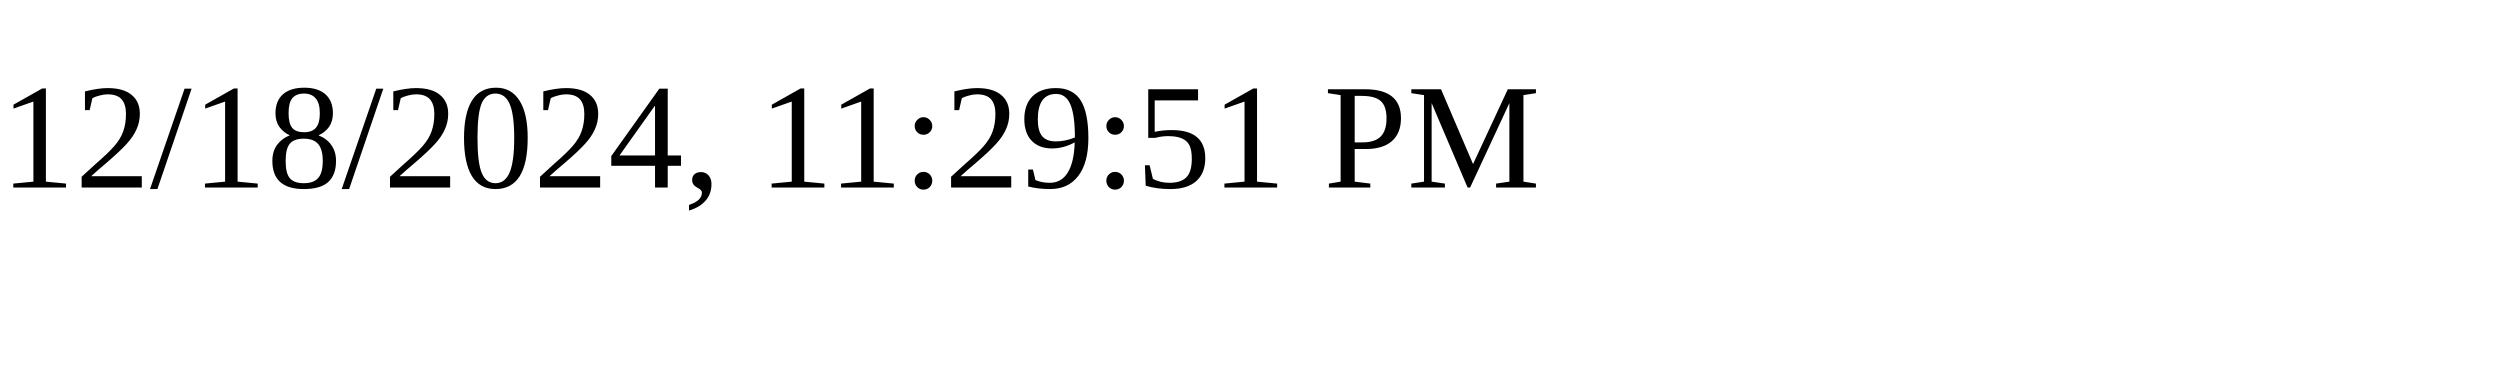
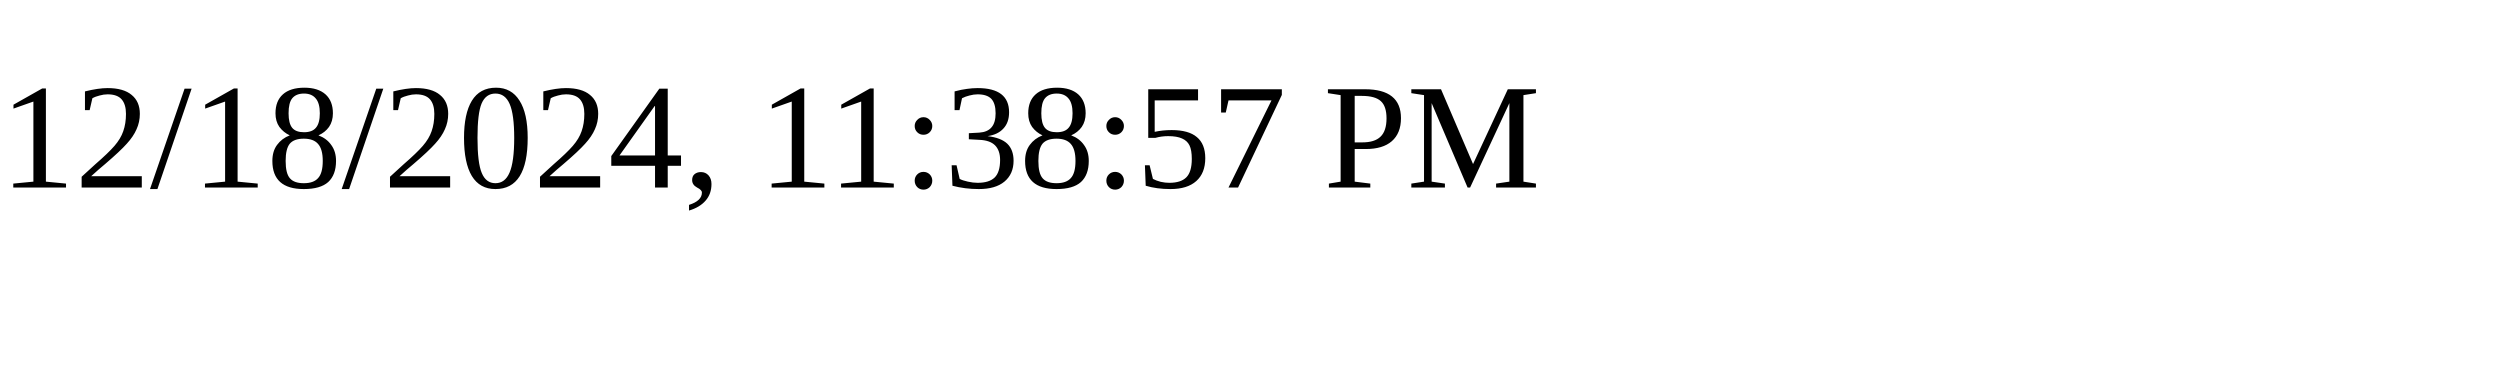
<svg xmlns="http://www.w3.org/2000/svg" height="30" width="200">
-   <text x="0" y="15">12/18/2024, 11:29:51 PM</text>
+   <text x="0" y="15">12/18/2024, 11:38:57 PM</text>
</svg>
